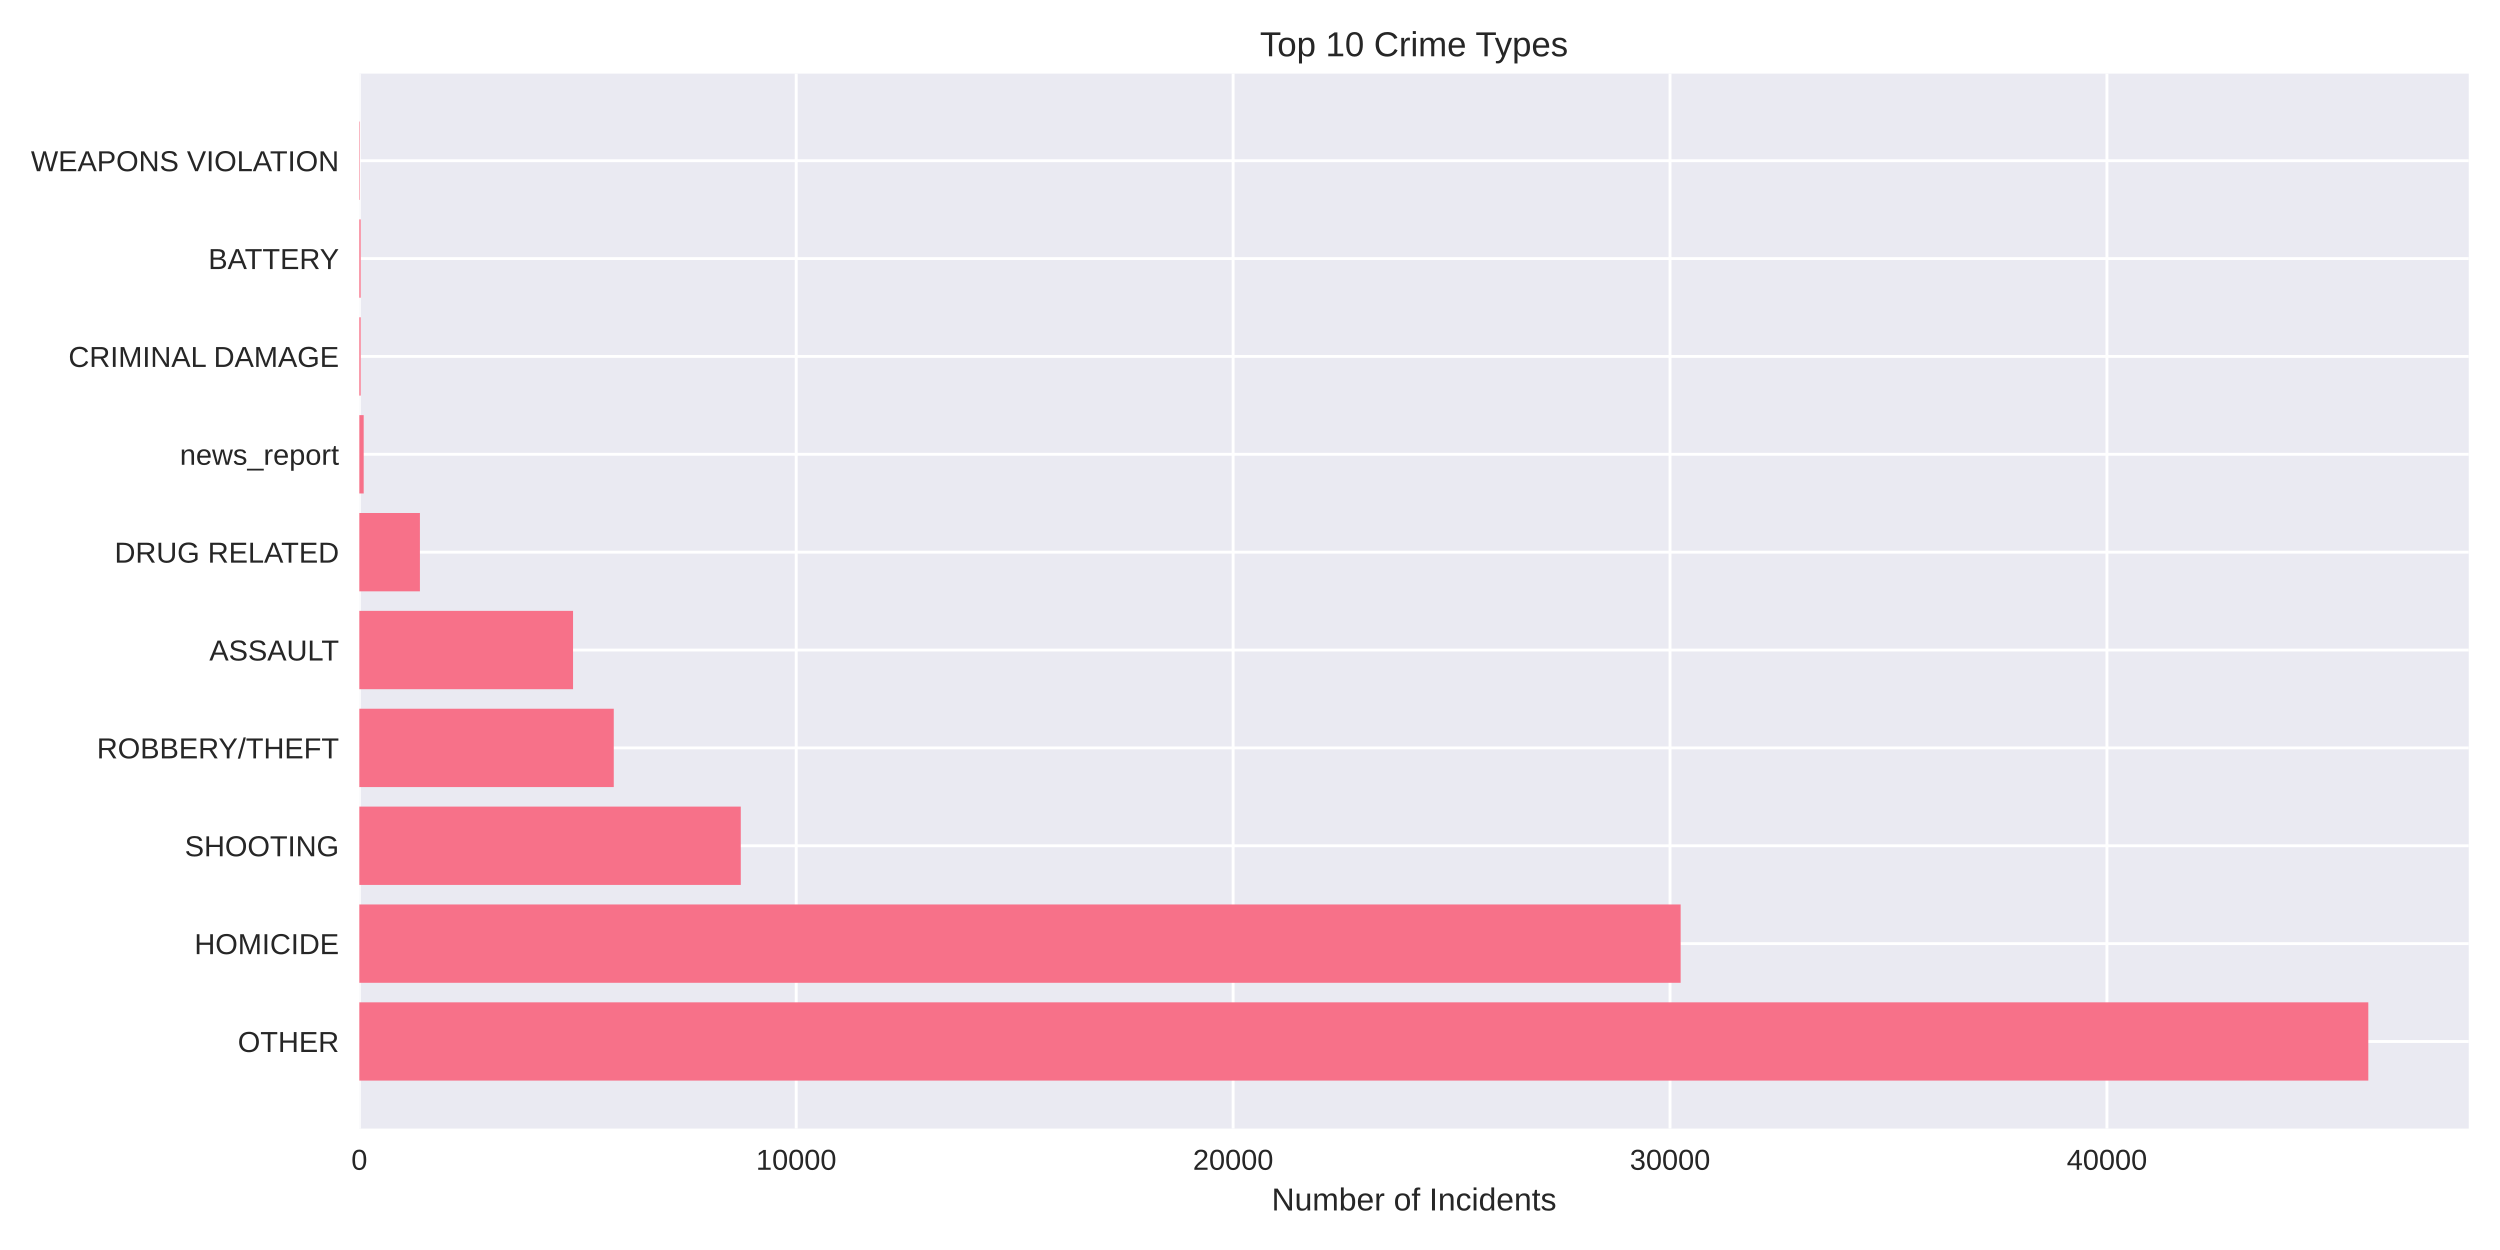
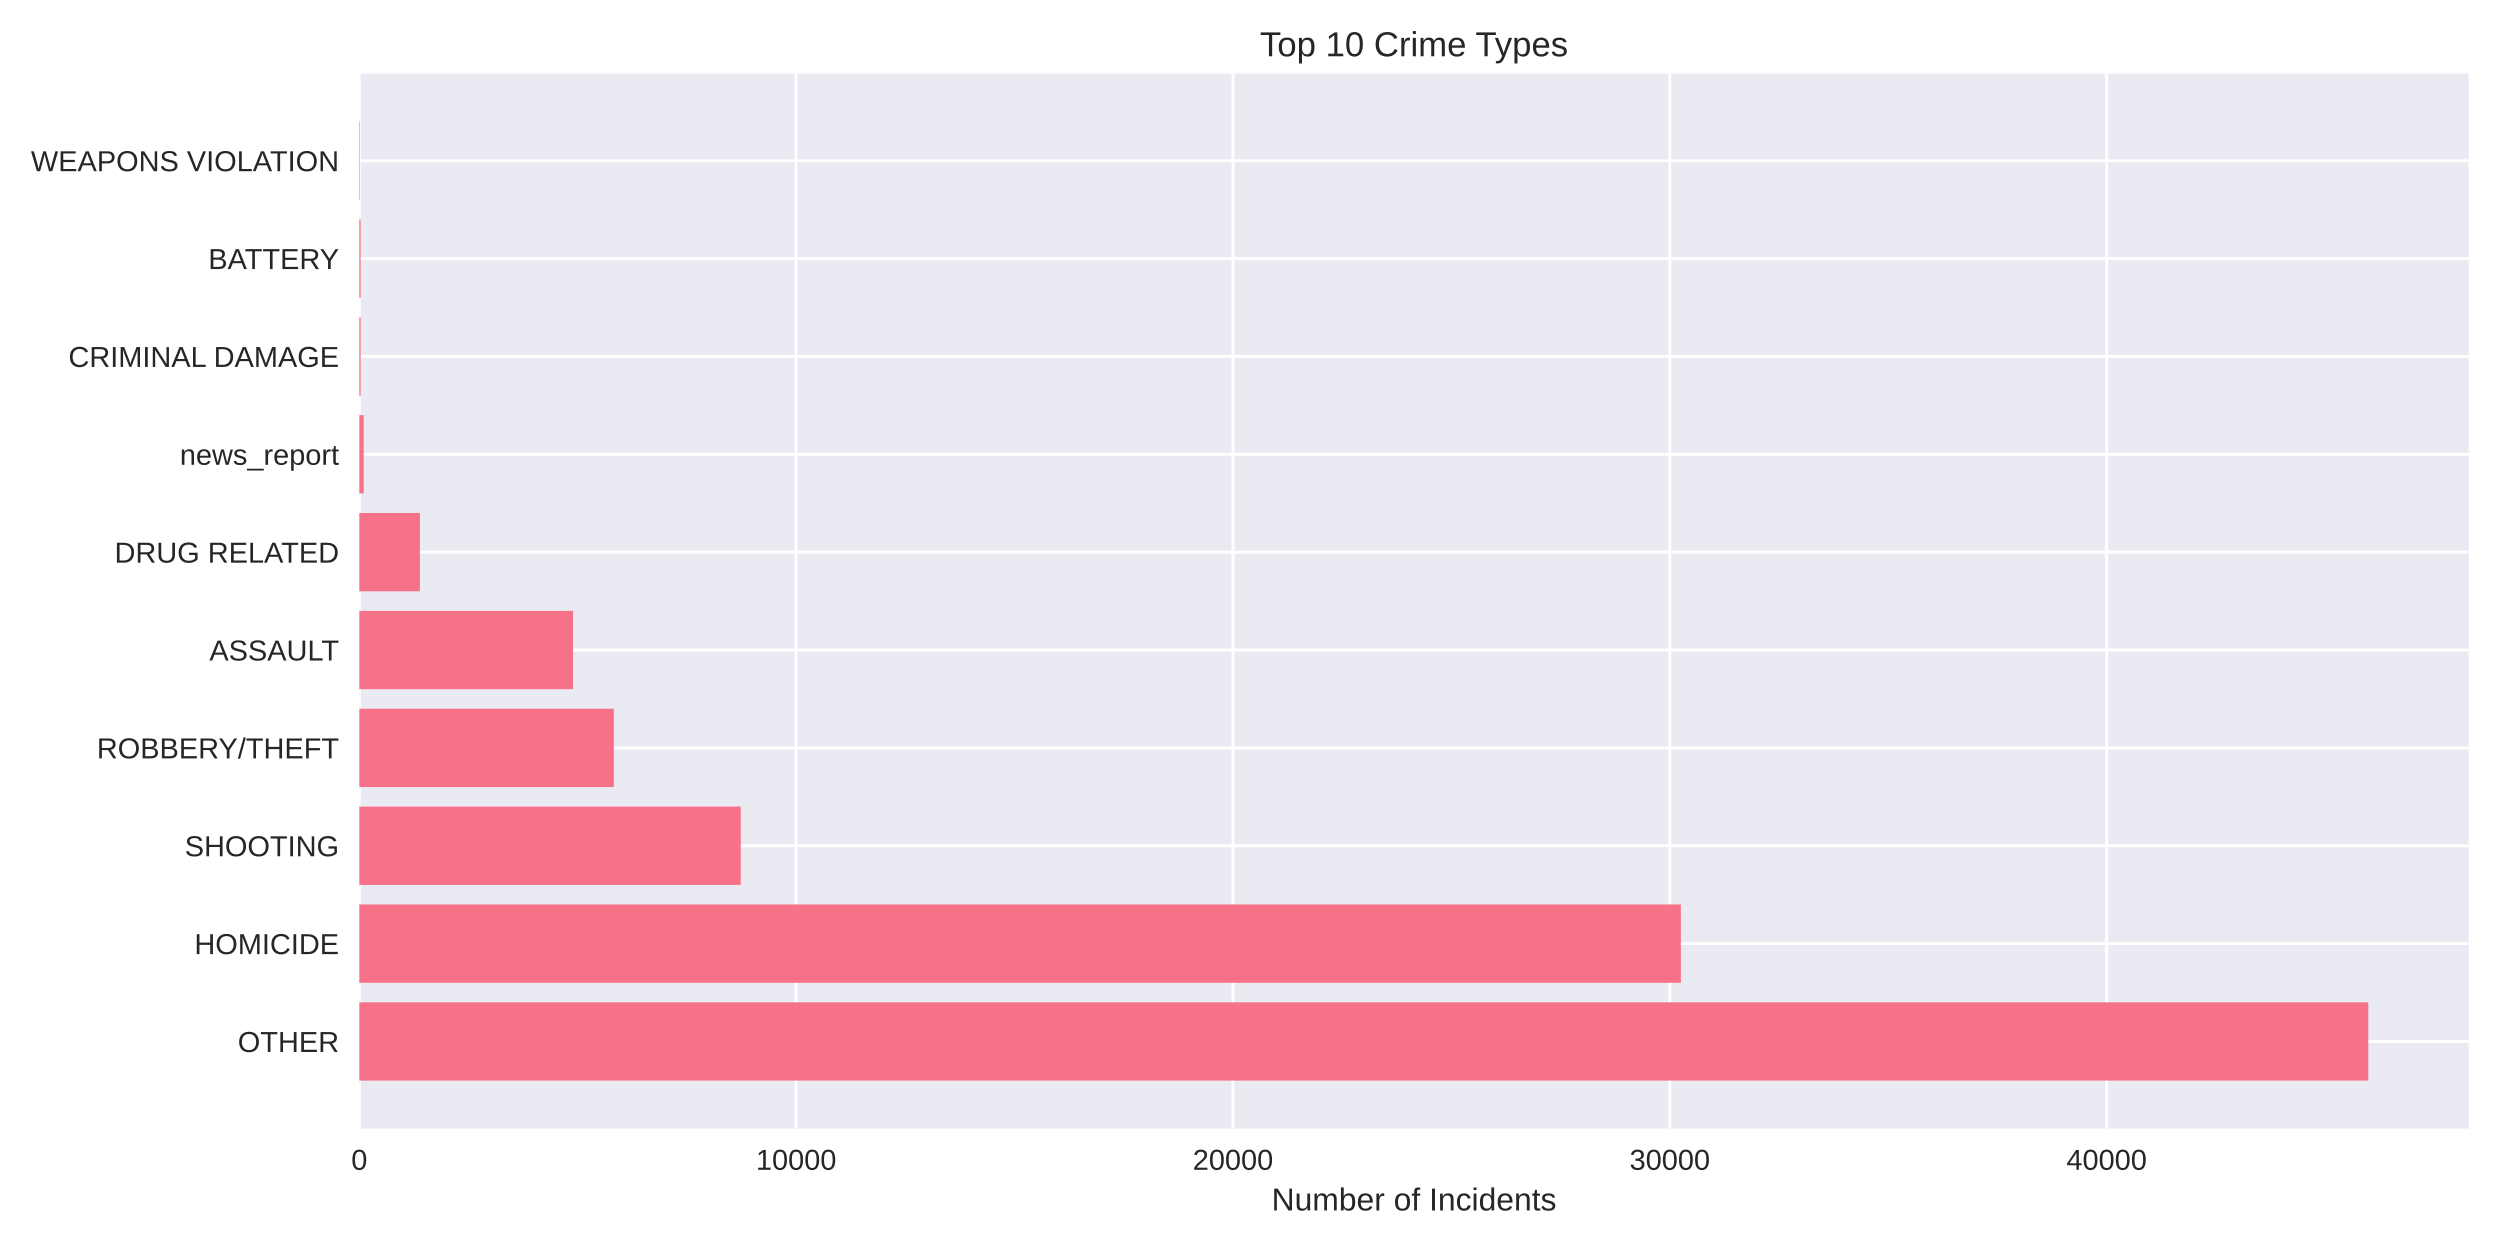
<svg xmlns="http://www.w3.org/2000/svg" width="864pt" height="432pt" viewBox="0 0 864 432" version="1.1">
  <defs>
    <style type="text/css">*{stroke-linejoin: round; stroke-linecap: butt}</style>
  </defs>
  <g id="figure_1">
    <g id="patch_1">
      <path d="M 0 432  L 864 432  L 864 0  L 0 0  z " style="fill: #ffffff" />
    </g>
    <g id="axes_1">
      <g id="patch_2">
        <path d="M 124.18 390.04  L 853.2 390.04  L 853.2 25.44  L 124.18 25.44  z " style="fill: #eaeaf2" />
      </g>
      <g id="matplotlib.axis_1">
        <g id="xtick_1">
          <g id="line2d_1">
-             <path d="M 124.18 390.04  L 124.18 25.44  " clip-path="url(#pa078c7dad5)" style="fill: none; stroke: #ffffff; stroke-linecap: round" />
+             <path d="M 124.18 390.04  L 124.18 25.44  " clip-path="url(#p9185b7cac3)" style="fill: none; stroke: #ffffff; stroke-linecap: round" />
          </g>
          <g id="line2d_2" />
          <g id="text_1">
            <text style="fill: #262626; font: 10px 'Arial', 'Liberation Sans', 'DejaVu Sans', 'Bitstream Vera Sans', sans-serif; text-anchor: middle" x="124.18" y="404.287" transform="rotate(-0 124.18 404.2869)">0</text>
          </g>
        </g>
        <g id="xtick_2">
          <g id="line2d_3">
-             <path d="M 275.175 390.04  L 275.175 25.44  " clip-path="url(#pa078c7dad5)" style="fill: none; stroke: #ffffff; stroke-linecap: round" />
+             <path d="M 275.149 390.04  L 275.149 25.44  " clip-path="url(#p9185b7cac3)" style="fill: none; stroke: #ffffff; stroke-linecap: round" />
          </g>
          <g id="line2d_4" />
          <g id="text_2">
-             <text style="fill: #262626; font: 10px 'Arial', 'Liberation Sans', 'DejaVu Sans', 'Bitstream Vera Sans', sans-serif; text-anchor: middle" x="275.175" y="404.287" transform="rotate(-0 275.1749 404.2869)">10000</text>
+             <text style="fill: #262626; font: 10px 'Arial', 'Liberation Sans', 'DejaVu Sans', 'Bitstream Vera Sans', sans-serif; text-anchor: middle" x="275.149" y="404.287" transform="rotate(-0 275.1486 404.2869)">10000</text>
          </g>
        </g>
        <g id="xtick_3">
          <g id="line2d_5">
-             <path d="M 426.17 390.04  L 426.17 25.44  " clip-path="url(#pa078c7dad5)" style="fill: none; stroke: #ffffff; stroke-linecap: round" />
+             <path d="M 426.117 390.04  L 426.117 25.44  " clip-path="url(#p9185b7cac3)" style="fill: none; stroke: #ffffff; stroke-linecap: round" />
          </g>
          <g id="line2d_6" />
          <g id="text_3">
-             <text style="fill: #262626; font: 10px 'Arial', 'Liberation Sans', 'DejaVu Sans', 'Bitstream Vera Sans', sans-serif; text-anchor: middle" x="426.17" y="404.287" transform="rotate(-0 426.1698 404.2869)">20000</text>
+             <text style="fill: #262626; font: 10px 'Arial', 'Liberation Sans', 'DejaVu Sans', 'Bitstream Vera Sans', sans-serif; text-anchor: middle" x="426.117" y="404.287" transform="rotate(-0 426.1173 404.2869)">20000</text>
          </g>
        </g>
        <g id="xtick_4">
          <g id="line2d_7">
-             <path d="M 577.165 390.04  L 577.165 25.44  " clip-path="url(#pa078c7dad5)" style="fill: none; stroke: #ffffff; stroke-linecap: round" />
+             <path d="M 577.086 390.04  L 577.086 25.44  " clip-path="url(#p9185b7cac3)" style="fill: none; stroke: #ffffff; stroke-linecap: round" />
          </g>
          <g id="line2d_8" />
          <g id="text_4">
-             <text style="fill: #262626; font: 10px 'Arial', 'Liberation Sans', 'DejaVu Sans', 'Bitstream Vera Sans', sans-serif; text-anchor: middle" x="577.165" y="404.287" transform="rotate(-0 577.1647 404.2869)">30000</text>
+             <text style="fill: #262626; font: 10px 'Arial', 'Liberation Sans', 'DejaVu Sans', 'Bitstream Vera Sans', sans-serif; text-anchor: middle" x="577.086" y="404.287" transform="rotate(-0 577.0859 404.2869)">30000</text>
          </g>
        </g>
        <g id="xtick_5">
          <g id="line2d_9">
-             <path d="M 728.16 390.04  L 728.16 25.44  " clip-path="url(#pa078c7dad5)" style="fill: none; stroke: #ffffff; stroke-linecap: round" />
+             <path d="M 728.055 390.04  L 728.055 25.44  " clip-path="url(#p9185b7cac3)" style="fill: none; stroke: #ffffff; stroke-linecap: round" />
          </g>
          <g id="line2d_10" />
          <g id="text_5">
-             <text style="fill: #262626; font: 10px 'Arial', 'Liberation Sans', 'DejaVu Sans', 'Bitstream Vera Sans', sans-serif; text-anchor: middle" x="728.16" y="404.287" transform="rotate(-0 728.1596 404.2869)">40000</text>
+             <text style="fill: #262626; font: 10px 'Arial', 'Liberation Sans', 'DejaVu Sans', 'Bitstream Vera Sans', sans-serif; text-anchor: middle" x="728.055" y="404.287" transform="rotate(-0 728.0545 404.2869)">40000</text>
          </g>
        </g>
        <g id="text_6">
          <text style="fill: #262626; font: 11px 'Arial', 'Liberation Sans', 'DejaVu Sans', 'Bitstream Vera Sans', sans-serif; text-anchor: middle" x="488.69" y="418.333" transform="rotate(-0 488.69 418.3334)">Number of Incidents</text>
        </g>
      </g>
      <g id="matplotlib.axis_2">
        <g id="ytick_1">
          <g id="line2d_11">
-             <path d="M 124.18 359.939  L 853.2 359.939  " clip-path="url(#pa078c7dad5)" style="fill: none; stroke: #ffffff; stroke-linecap: round" />
+             <path d="M 124.18 359.939  L 853.2 359.939  " clip-path="url(#p9185b7cac3)" style="fill: none; stroke: #ffffff; stroke-linecap: round" />
          </g>
          <g id="line2d_12" />
          <g id="text_7">
            <text style="fill: #262626; font: 10px 'Arial', 'Liberation Sans', 'DejaVu Sans', 'Bitstream Vera Sans', sans-serif; text-anchor: end" x="117.18" y="363.562" transform="rotate(-0 117.18 363.562)">OTHER</text>
          </g>
        </g>
        <g id="ytick_2">
          <g id="line2d_13">
-             <path d="M 124.18 326.117  L 853.2 326.117  " clip-path="url(#pa078c7dad5)" style="fill: none; stroke: #ffffff; stroke-linecap: round" />
+             <path d="M 124.18 326.117  L 853.2 326.117  " clip-path="url(#p9185b7cac3)" style="fill: none; stroke: #ffffff; stroke-linecap: round" />
          </g>
          <g id="line2d_14" />
          <g id="text_8">
            <text style="fill: #262626; font: 10px 'Arial', 'Liberation Sans', 'DejaVu Sans', 'Bitstream Vera Sans', sans-serif; text-anchor: end" x="117.18" y="329.74" transform="rotate(-0 117.18 329.7401)">HOMICIDE</text>
          </g>
        </g>
        <g id="ytick_3">
          <g id="line2d_15">
-             <path d="M 124.18 292.295  L 853.2 292.295  " clip-path="url(#pa078c7dad5)" style="fill: none; stroke: #ffffff; stroke-linecap: round" />
+             <path d="M 124.18 292.295  L 853.2 292.295  " clip-path="url(#p9185b7cac3)" style="fill: none; stroke: #ffffff; stroke-linecap: round" />
          </g>
          <g id="line2d_16" />
          <g id="text_9">
            <text style="fill: #262626; font: 10px 'Arial', 'Liberation Sans', 'DejaVu Sans', 'Bitstream Vera Sans', sans-serif; text-anchor: end" x="117.18" y="295.918" transform="rotate(-0 117.18 295.9182)">SHOOTING</text>
          </g>
        </g>
        <g id="ytick_4">
          <g id="line2d_17">
-             <path d="M 124.18 258.473  L 853.2 258.473  " clip-path="url(#pa078c7dad5)" style="fill: none; stroke: #ffffff; stroke-linecap: round" />
+             <path d="M 124.18 258.473  L 853.2 258.473  " clip-path="url(#p9185b7cac3)" style="fill: none; stroke: #ffffff; stroke-linecap: round" />
          </g>
          <g id="line2d_18" />
          <g id="text_10">
            <text style="fill: #262626; font: 10px 'Arial', 'Liberation Sans', 'DejaVu Sans', 'Bitstream Vera Sans', sans-serif; text-anchor: end" x="117.18" y="262.096" transform="rotate(-0 117.18 262.0963)">ROBBERY/THEFT</text>
          </g>
        </g>
        <g id="ytick_5">
          <g id="line2d_19">
-             <path d="M 124.18 224.651  L 853.2 224.651  " clip-path="url(#pa078c7dad5)" style="fill: none; stroke: #ffffff; stroke-linecap: round" />
+             <path d="M 124.18 224.651  L 853.2 224.651  " clip-path="url(#p9185b7cac3)" style="fill: none; stroke: #ffffff; stroke-linecap: round" />
          </g>
          <g id="line2d_20" />
          <g id="text_11">
            <text style="fill: #262626; font: 10px 'Arial', 'Liberation Sans', 'DejaVu Sans', 'Bitstream Vera Sans', sans-serif; text-anchor: end" x="117.18" y="228.274" transform="rotate(-0 117.18 228.2744)">ASSAULT</text>
          </g>
        </g>
        <g id="ytick_6">
          <g id="line2d_21">
-             <path d="M 124.18 190.829  L 853.2 190.829  " clip-path="url(#pa078c7dad5)" style="fill: none; stroke: #ffffff; stroke-linecap: round" />
+             <path d="M 124.18 190.829  L 853.2 190.829  " clip-path="url(#p9185b7cac3)" style="fill: none; stroke: #ffffff; stroke-linecap: round" />
          </g>
          <g id="line2d_22" />
          <g id="text_12">
            <text style="fill: #262626; font: 10px 'Arial', 'Liberation Sans', 'DejaVu Sans', 'Bitstream Vera Sans', sans-serif; text-anchor: end" x="117.18" y="194.452" transform="rotate(-0 117.18 194.4525)">DRUG RELATED</text>
          </g>
        </g>
        <g id="ytick_7">
          <g id="line2d_23">
-             <path d="M 124.18 157.007  L 853.2 157.007  " clip-path="url(#pa078c7dad5)" style="fill: none; stroke: #ffffff; stroke-linecap: round" />
+             <path d="M 124.18 157.007  L 853.2 157.007  " clip-path="url(#p9185b7cac3)" style="fill: none; stroke: #ffffff; stroke-linecap: round" />
          </g>
          <g id="line2d_24" />
          <g id="text_13">
            <text style="fill: #262626; font: 10px 'Arial', 'Liberation Sans', 'DejaVu Sans', 'Bitstream Vera Sans', sans-serif; text-anchor: end" x="117.18" y="160.631" transform="rotate(-0 117.18 160.6306)">news_report</text>
          </g>
        </g>
        <g id="ytick_8">
          <g id="line2d_25">
-             <path d="M 124.18 123.185  L 853.2 123.185  " clip-path="url(#pa078c7dad5)" style="fill: none; stroke: #ffffff; stroke-linecap: round" />
+             <path d="M 124.18 123.185  L 853.2 123.185  " clip-path="url(#p9185b7cac3)" style="fill: none; stroke: #ffffff; stroke-linecap: round" />
          </g>
          <g id="line2d_26" />
          <g id="text_14">
            <text style="fill: #262626; font: 10px 'Arial', 'Liberation Sans', 'DejaVu Sans', 'Bitstream Vera Sans', sans-serif; text-anchor: end" x="117.18" y="126.809" transform="rotate(-0 117.18 126.8087)">CRIMINAL DAMAGE</text>
          </g>
        </g>
        <g id="ytick_9">
          <g id="line2d_27">
-             <path d="M 124.18 89.363  L 853.2 89.363  " clip-path="url(#pa078c7dad5)" style="fill: none; stroke: #ffffff; stroke-linecap: round" />
+             <path d="M 124.18 89.363  L 853.2 89.363  " clip-path="url(#p9185b7cac3)" style="fill: none; stroke: #ffffff; stroke-linecap: round" />
          </g>
          <g id="line2d_28" />
          <g id="text_15">
            <text style="fill: #262626; font: 10px 'Arial', 'Liberation Sans', 'DejaVu Sans', 'Bitstream Vera Sans', sans-serif; text-anchor: end" x="117.18" y="92.987" transform="rotate(-0 117.18 92.98681)">BATTERY</text>
          </g>
        </g>
        <g id="ytick_10">
          <g id="line2d_29">
-             <path d="M 124.18 55.541  L 853.2 55.541  " clip-path="url(#pa078c7dad5)" style="fill: none; stroke: #ffffff; stroke-linecap: round" />
+             <path d="M 124.18 55.541  L 853.2 55.541  " clip-path="url(#p9185b7cac3)" style="fill: none; stroke: #ffffff; stroke-linecap: round" />
          </g>
          <g id="line2d_30" />
          <g id="text_16">
            <text style="fill: #262626; font: 10px 'Arial', 'Liberation Sans', 'DejaVu Sans', 'Bitstream Vera Sans', sans-serif; text-anchor: end" x="117.18" y="59.165" transform="rotate(-0 117.18 59.16492)">WEAPONS VIOLATION</text>
          </g>
        </g>
      </g>
      <g id="patch_3">
-         <path d="M 124.18 373.467  L 818.485 373.467  L 818.485 346.41  L 124.18 346.41  z " clip-path="url(#pa078c7dad5)" style="fill: #f77189" />
+         <path d="M 124.18 373.467  L 818.485 373.467  L 818.485 346.41  L 124.18 346.41  z " clip-path="url(#p9185b7cac3)" style="fill: #f77189" />
      </g>
      <g id="patch_4">
-         <path d="M 124.18 339.645  L 580.834 339.645  L 580.834 312.588  L 124.18 312.588  z " clip-path="url(#pa078c7dad5)" style="fill: #f77189" />
+         <path d="M 124.18 339.645  L 580.905 339.645  L 580.905 312.588  L 124.18 312.588  z " clip-path="url(#p9185b7cac3)" style="fill: #f77189" />
      </g>
      <g id="patch_5">
-         <path d="M 124.18 305.823  L 256.014 305.823  L 256.014 278.766  L 124.18 278.766  z " clip-path="url(#pa078c7dad5)" style="fill: #f77189" />
+         <path d="M 124.18 305.823  L 256.006 305.823  L 256.006 278.766  L 124.18 278.766  z " clip-path="url(#p9185b7cac3)" style="fill: #f77189" />
      </g>
      <g id="patch_6">
-         <path d="M 124.18 272.002  L 212.119 272.002  L 212.119 244.944  L 124.18 244.944  z " clip-path="url(#pa078c7dad5)" style="fill: #f77189" />
+         <path d="M 124.18 272.002  L 212.134 272.002  L 212.134 244.944  L 124.18 244.944  z " clip-path="url(#p9185b7cac3)" style="fill: #f77189" />
      </g>
      <g id="patch_7">
-         <path d="M 124.18 238.18  L 198.047 238.18  L 198.047 211.122  L 124.18 211.122  z " clip-path="url(#pa078c7dad5)" style="fill: #f77189" />
+         <path d="M 124.18 238.18  L 198.034 238.18  L 198.034 211.122  L 124.18 211.122  z " clip-path="url(#p9185b7cac3)" style="fill: #f77189" />
      </g>
      <g id="patch_8">
-         <path d="M 124.18 204.358  L 145.123 204.358  L 145.123 177.3  L 124.18 177.3  z " clip-path="url(#pa078c7dad5)" style="fill: #f77189" />
+         <path d="M 124.18 204.358  L 145.119 204.358  L 145.119 177.3  L 124.18 177.3  z " clip-path="url(#p9185b7cac3)" style="fill: #f77189" />
      </g>
      <g id="patch_9">
-         <path d="M 124.18 170.536  L 125.69 170.536  L 125.69 143.478  L 124.18 143.478  z " clip-path="url(#pa078c7dad5)" style="fill: #f77189" />
+         <path d="M 124.18 170.536  L 125.69 170.536  L 125.69 143.478  L 124.18 143.478  z " clip-path="url(#p9185b7cac3)" style="fill: #f77189" />
      </g>
      <g id="patch_10">
-         <path d="M 124.18 136.714  L 124.648 136.714  L 124.648 109.657  L 124.18 109.657  z " clip-path="url(#pa078c7dad5)" style="fill: #f77189" />
+         <path d="M 124.18 136.714  L 124.648 136.714  L 124.648 109.657  L 124.18 109.657  z " clip-path="url(#p9185b7cac3)" style="fill: #f77189" />
      </g>
      <g id="patch_11">
-         <path d="M 124.18 102.892  L 124.648 102.892  L 124.648 75.835  L 124.18 75.835  z " clip-path="url(#pa078c7dad5)" style="fill: #f77189" />
+         <path d="M 124.18 102.892  L 124.648 102.892  L 124.648 75.835  L 124.18 75.835  z " clip-path="url(#p9185b7cac3)" style="fill: #f77189" />
      </g>
      <g id="patch_12">
-         <path d="M 124.18 69.07  L 124.346 69.07  L 124.346 42.013  L 124.18 42.013  z " clip-path="url(#pa078c7dad5)" style="fill: #f77189" />
+         <path d="M 124.18 69.07  L 124.346 69.07  L 124.346 42.013  L 124.18 42.013  z " clip-path="url(#p9185b7cac3)" style="fill: #f77189" />
      </g>
      <g id="patch_13">
        <path d="M 124.18 390.04  L 124.18 25.44  " style="fill: none" />
      </g>
      <g id="patch_14">
        <path d="M 853.2 390.04  L 853.2 25.44  " style="fill: none" />
      </g>
      <g id="patch_15">
        <path d="M 124.18 390.04  L 853.2 390.04  " style="fill: none" />
      </g>
      <g id="patch_16">
        <path d="M 124.18 25.44  L 853.2 25.44  " style="fill: none" />
      </g>
      <g id="text_17">
        <text style="fill: #262626; font: 12px 'Arial', 'Liberation Sans', 'DejaVu Sans', 'Bitstream Vera Sans', sans-serif; text-anchor: middle" x="488.69" y="19.44" transform="rotate(-0 488.69 19.44)">Top 10 Crime Types</text>
      </g>
    </g>
  </g>
  <defs>
-     <clipPath id="pa078c7dad5">
+     <clipPath id="p9185b7cac3">
      <rect x="124.18" y="25.44" width="729.02" height="364.6" />
    </clipPath>
  </defs>
</svg>
